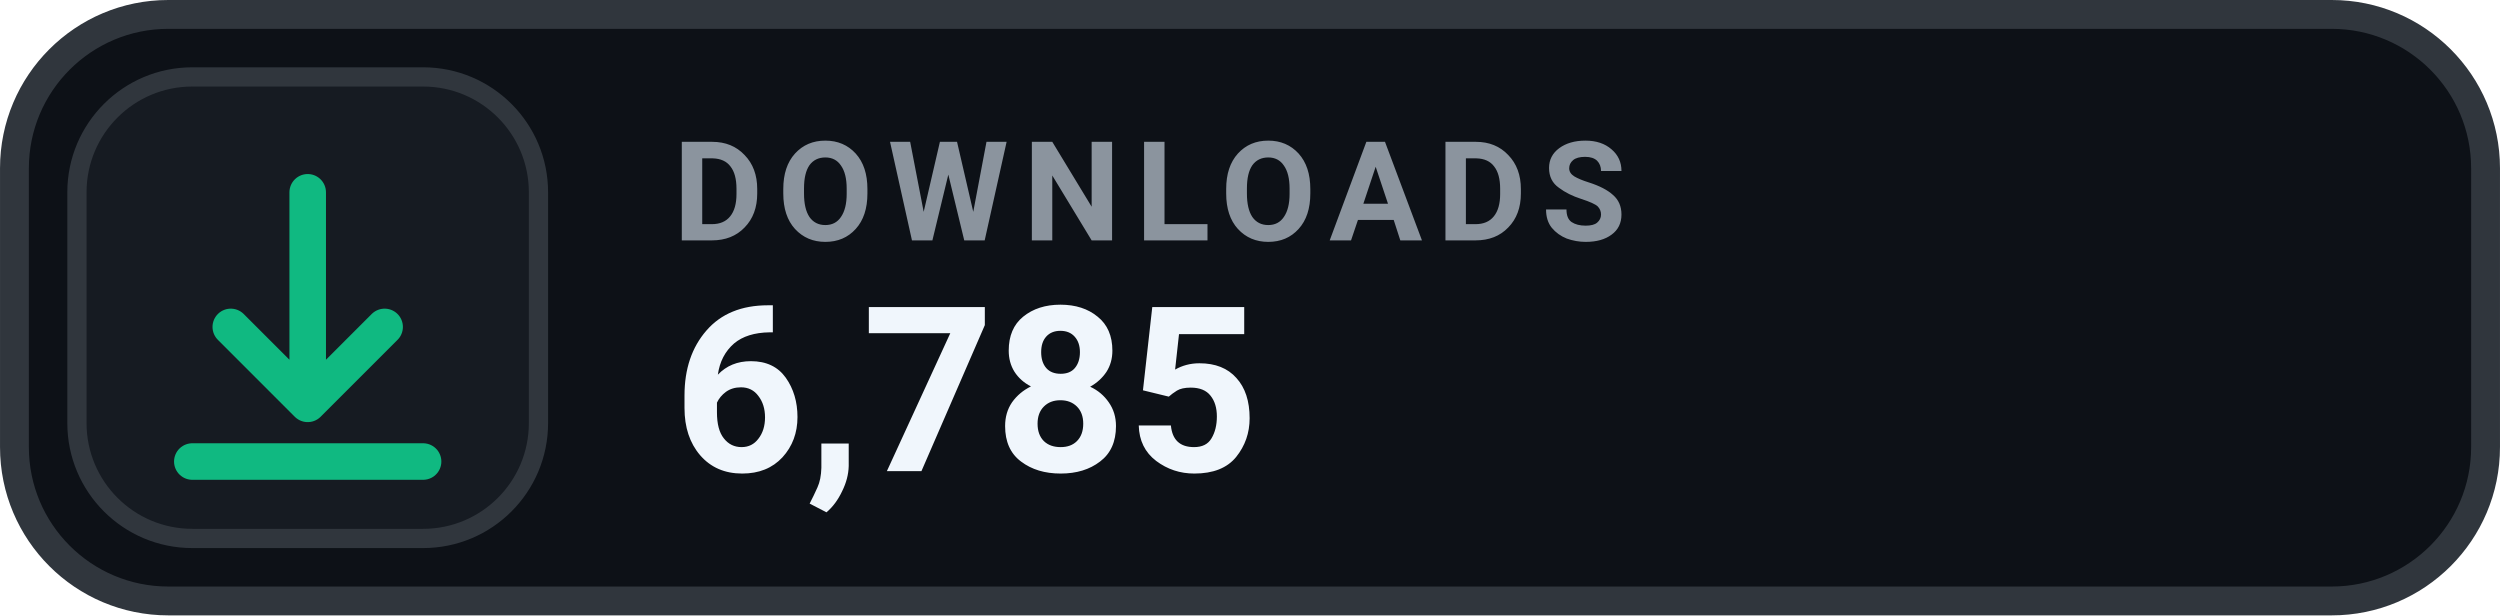
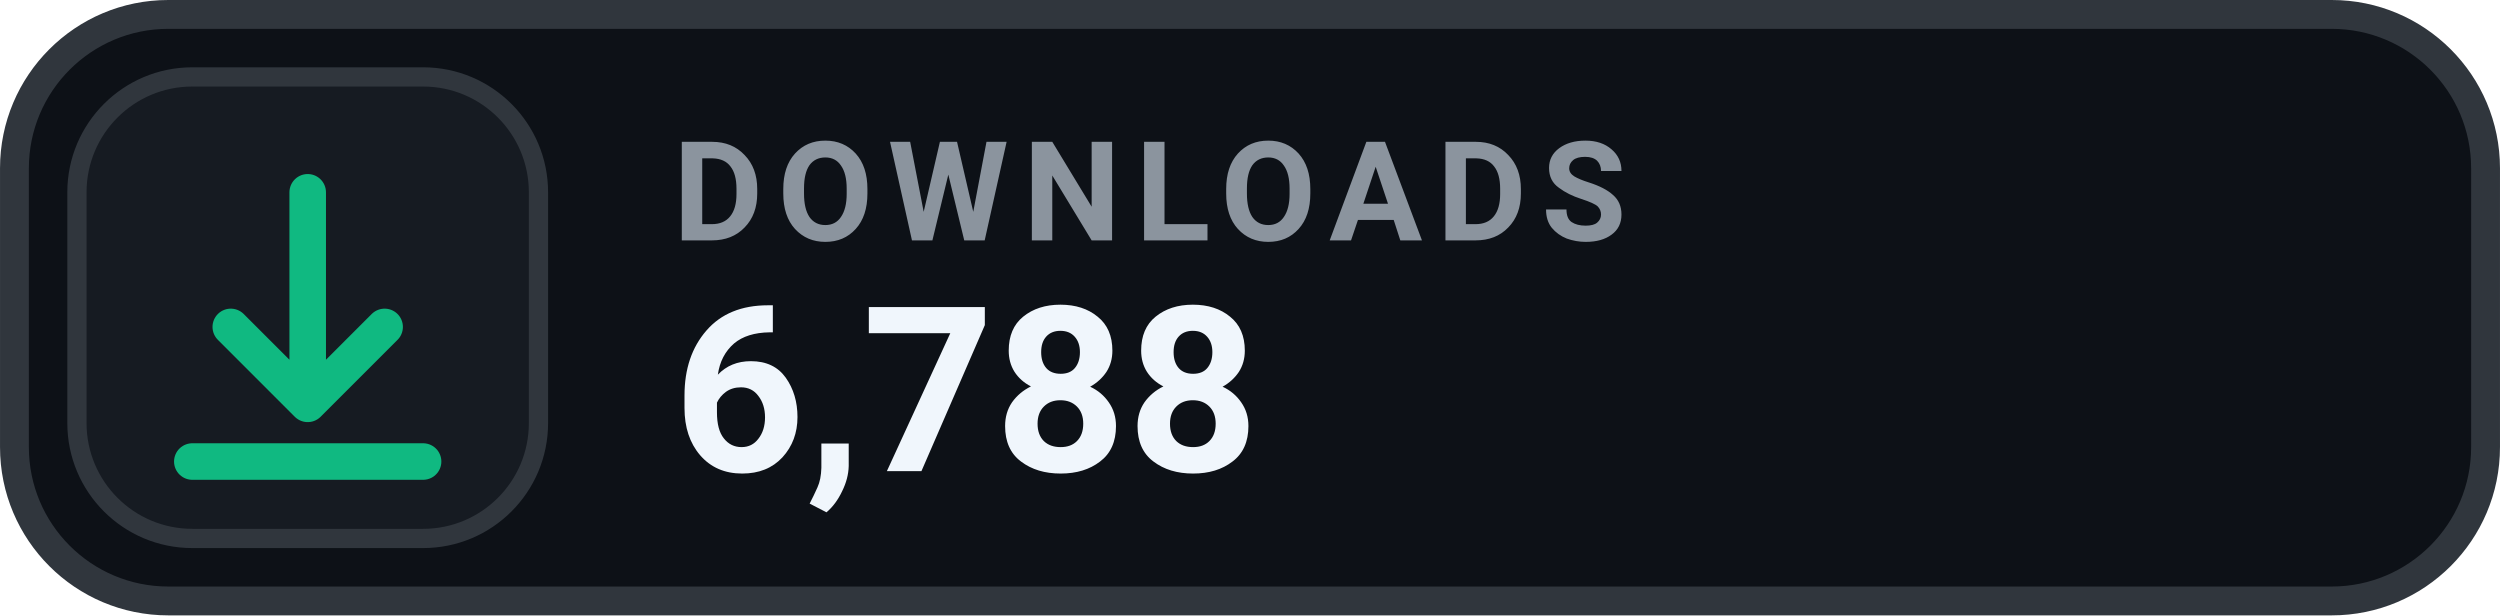
- <svg xmlns="http://www.w3.org/2000/svg" width="126" height="31.015" viewBox="0 0 130 32" role="img" aria-label="DOWNLOADS 6,785">
+ <svg xmlns="http://www.w3.org/2000/svg" width="126" height="31.015" viewBox="0 0 130 32" role="img" aria-label="DOWNLOADS 6,788">
  <rect x=".75" y=".75" width="128.5" height="30.5" rx="8" fill="#0D1117" stroke="#30363D" stroke-width="1.5" />
  <rect x="4" y="4" width="24" height="24" rx="6" fill="#161B22" stroke="#30363D" stroke-width="1" />
  <g transform="translate(16 16)" style="color:#10B981;">
    <path d="M0 -6 v11 m0 0 l4 -4 m-4 4 l-4 -4 M-6 8 h12" fill="none" stroke="currentColor" stroke-width="1.9" stroke-linecap="round" stroke-linejoin="round" />
  </g>
  <text x="35" y="12.5" fill="#8B949E" font-family="-apple-system,BlinkMacSystemFont,'Segoe UI',Roboto,Helvetica,Arial,sans-serif" font-size="7.2" font-weight="700" letter-spacing=".75">DOWNLOADS</text>
-   <text x="35" y="24.5" fill="#F0F6FC" font-family="-apple-system,BlinkMacSystemFont,'Segoe UI',Roboto,Helvetica,Arial,sans-serif" font-size="12" font-weight="700">6,785</text>
+   <text x="35" y="24.5" fill="#F0F6FC" font-family="-apple-system,BlinkMacSystemFont,'Segoe UI',Roboto,Helvetica,Arial,sans-serif" font-size="12" font-weight="700">6,788</text>
</svg>
